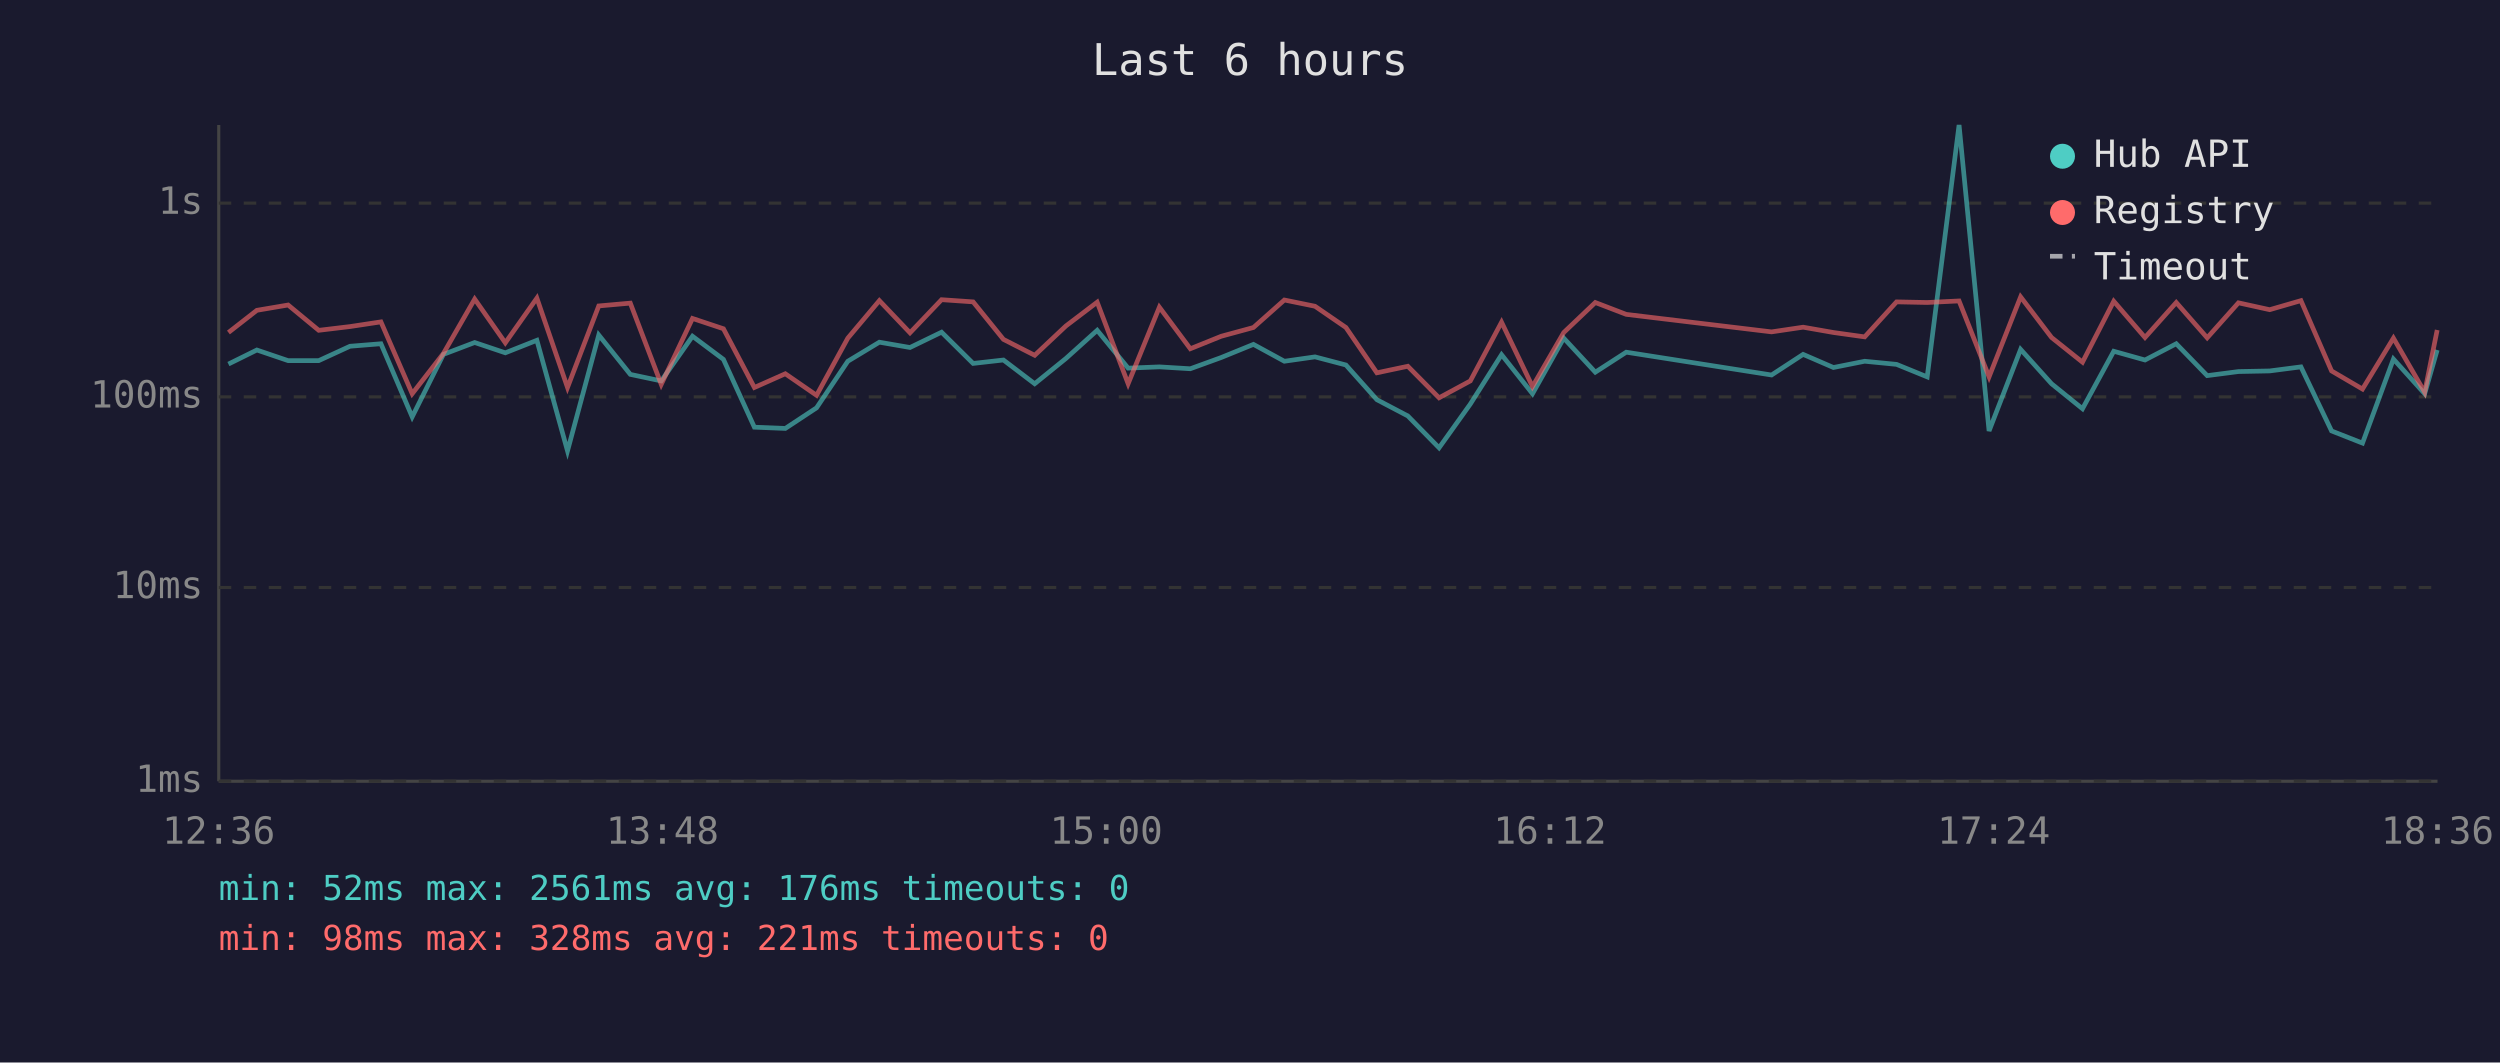
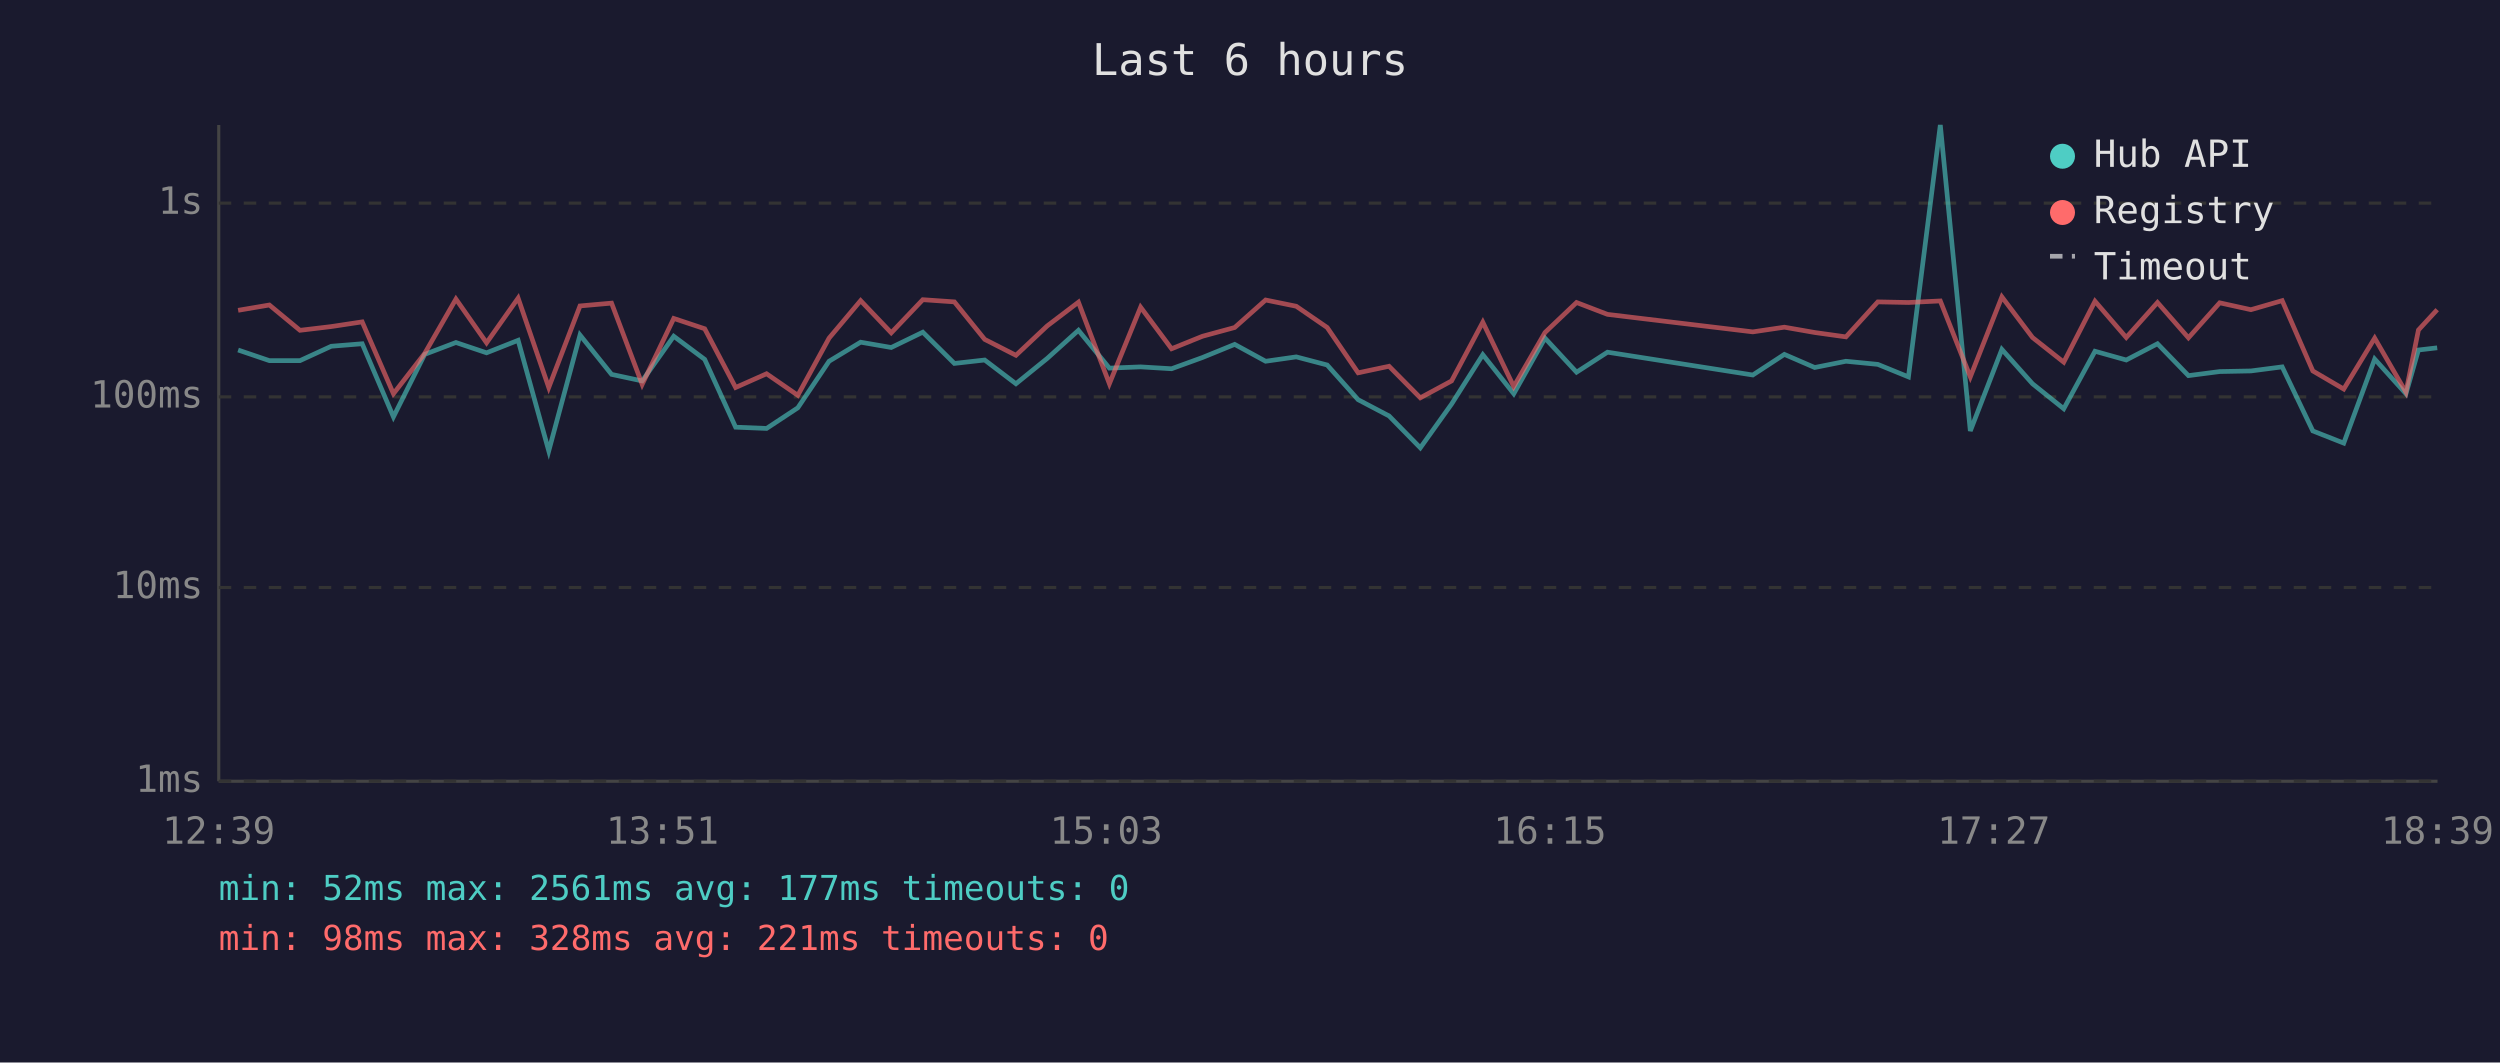
<svg xmlns="http://www.w3.org/2000/svg" viewBox="0 0 800 340" font-family="monospace" font-size="12">
  <rect width="800" height="340" fill="#1a1a2e" />
  <text x="400" y="24" fill="#e0e0e0" font-size="14" text-anchor="middle">Last 6 hours</text>
  <line x1="70" y1="40" x2="70" y2="250" stroke="#444" stroke-width="1" />
  <line x1="70" y1="250" x2="780" y2="250" stroke="#444" stroke-width="1" />
  <line x1="70" y1="250" x2="780" y2="250" stroke="#333" stroke-width="1" stroke-dasharray="4" />
  <text x="65" y="250" fill="#888" text-anchor="end" dominant-baseline="middle">1ms</text>
  <line x1="70" y1="188" x2="780" y2="188" stroke="#333" stroke-width="1" stroke-dasharray="4" />
  <text x="65" y="188" fill="#888" text-anchor="end" dominant-baseline="middle">10ms</text>
  <line x1="70" y1="127" x2="780" y2="127" stroke="#333" stroke-width="1" stroke-dasharray="4" />
  <text x="65" y="127" fill="#888" text-anchor="end" dominant-baseline="middle">100ms</text>
  <line x1="70" y1="65" x2="780" y2="65" stroke="#333" stroke-width="1" stroke-dasharray="4" />
  <text x="65" y="65" fill="#888" text-anchor="end" dominant-baseline="middle">1s</text>
-   <text x="70" y="270" fill="#888" text-anchor="middle">12:36</text>
-   <text x="212" y="270" fill="#888" text-anchor="middle">13:48</text>
-   <text x="354" y="270" fill="#888" text-anchor="middle">15:00</text>
-   <text x="496" y="270" fill="#888" text-anchor="middle">16:12</text>
-   <text x="638" y="270" fill="#888" text-anchor="middle">17:24</text>
-   <text x="780" y="270" fill="#888" text-anchor="middle">18:36</text>
-   <polyline points="73.1,116.5 82.2,112.0 92.2,115.4 102.0,115.4 112.0,110.8 121.9,110.0 131.9,133.4 141.9,113.4 151.9,109.6 161.7,112.9 171.8,108.9 181.6,144.3 191.6,107.2 201.7,119.8 211.6,121.9 221.6,107.6 231.5,115.0 241.4,136.7 251.3,137.1 261.3,130.5 271.3,115.6 281.4,109.5 291.2,111.2 301.3,106.3 311.4,116.3 321.1,115.2 331.1,122.8 341.1,114.7 351.1,105.7 361.0,117.8 371.0,117.4 380.9,118.0 390.8,114.4 401.1,110.2 411.0,115.6 420.8,114.2 430.7,116.8 440.6,127.9 450.5,133.1 460.5,143.3 470.5,129.3 480.5,113.5 490.4,126.0 500.4,108.2 510.5,119.1 520.4,112.7 566.9,120.0 577.0,113.4 586.7,117.6 596.7,115.6 606.9,116.6 616.7,120.6 626.9,40.0 636.5,137.9 646.6,111.8 656.5,122.8 666.4,130.8 676.4,112.4 686.4,115.2 696.4,110.0 706.3,120.2 716.3,118.9 726.3,118.7 736.3,117.4 746.1,137.9 756.0,141.8 765.9,114.9 775.9,126.0 779.9,112.0" fill="none" stroke="#4ecdc4" stroke-width="1.5" opacity="0.6" />
-   <polyline points="73.1,106.4 82.2,99.3 92.2,97.6 102.0,105.7 112.0,104.5 121.9,103.0 131.9,126.0 141.9,113.1 151.9,95.7 161.7,109.7 171.8,95.4 181.6,124.0 191.6,97.9 201.7,97.0 211.6,123.0 221.6,101.9 231.5,105.2 241.4,124.0 251.3,119.6 261.3,126.5 271.3,108.2 281.4,96.2 291.2,106.5 301.3,95.9 311.4,96.6 321.1,108.6 331.1,113.7 341.1,104.3 351.1,96.7 361.0,122.8 371.0,98.3 380.9,111.6 390.8,107.6 401.1,104.8 411.0,96.0 420.8,98.0 430.7,104.8 440.6,119.3 450.5,117.2 460.5,127.3 470.5,121.9 480.5,103.1 490.4,123.7 500.4,106.4 510.5,96.8 520.4,100.6 566.9,106.2 577.0,104.7 586.7,106.4 596.7,107.8 606.9,96.6 616.7,96.8 626.9,96.3 636.5,120.6 646.6,95.0 656.5,108.0 666.4,115.9 676.4,96.4 686.4,108.0 696.4,96.8 706.3,108.1 716.3,96.9 726.3,99.1 736.3,96.2 746.1,118.7 756.0,124.5 765.9,108.2 775.9,125.5 779.9,105.6" fill="none" stroke="#ff6b6b" stroke-width="1.5" opacity="0.6" />
+   <text x="70" y="270" fill="#888" text-anchor="middle">12:39</text>
+   <text x="212" y="270" fill="#888" text-anchor="middle">13:51</text>
+   <text x="354" y="270" fill="#888" text-anchor="middle">15:03</text>
+   <text x="496" y="270" fill="#888" text-anchor="middle">16:15</text>
+   <text x="638" y="270" fill="#888" text-anchor="middle">17:27</text>
+   <text x="780" y="270" fill="#888" text-anchor="middle">18:39</text>
+   <polyline points="76.2,112.0 86.2,115.4 96.0,115.4 106.0,110.8 115.9,110.0 125.9,133.4 135.9,113.4 145.9,109.6 155.7,112.9 165.8,108.9 175.6,144.3 185.6,107.2 195.7,119.8 205.5,121.9 215.6,107.6 225.5,115.0 235.4,136.7 245.3,137.1 255.3,130.5 265.3,115.6 275.4,109.5 285.2,111.2 295.3,106.3 305.4,116.3 315.1,115.2 325.1,122.8 335.1,114.7 345.1,105.7 355.0,117.8 365.0,117.4 374.9,118.0 384.8,114.4 395.1,110.2 405.0,115.6 414.8,114.2 424.7,116.8 434.6,127.9 444.5,133.1 454.5,143.3 464.5,129.3 474.5,113.5 484.4,126.0 494.4,108.2 504.5,119.1 514.4,112.7 560.9,120.0 571.0,113.4 580.7,117.6 590.7,115.6 600.9,116.6 610.7,120.6 620.9,40.0 630.5,137.9 640.6,111.8 650.4,122.8 660.4,130.8 670.4,112.4 680.4,115.2 690.4,110.0 700.3,120.2 710.3,118.9 720.3,118.7 730.3,117.4 740.1,137.9 750.0,141.8 759.9,114.9 769.9,126.0 773.9,112.0 779.9,111.3" fill="none" stroke="#4ecdc4" stroke-width="1.5" opacity="0.6" />
+   <polyline points="76.2,99.3 86.2,97.6 96.0,105.7 106.0,104.5 115.9,103.0 125.9,126.0 135.9,113.1 145.9,95.7 155.7,109.7 165.8,95.4 175.6,124.0 185.6,97.9 195.7,97.0 205.5,123.0 215.6,101.9 225.5,105.2 235.4,124.0 245.3,119.6 255.3,126.5 265.3,108.2 275.4,96.2 285.2,106.5 295.3,95.9 305.4,96.6 315.1,108.6 325.1,113.7 335.1,104.3 345.1,96.7 355.0,122.8 365.0,98.3 374.9,111.6 384.8,107.6 395.1,104.8 405.0,96.0 414.8,98.0 424.7,104.8 434.6,119.3 444.5,117.2 454.5,127.3 464.5,121.9 474.5,103.1 484.4,123.7 494.4,106.4 504.5,96.8 514.4,100.6 560.9,106.2 571.0,104.7 580.7,106.4 590.7,107.8 600.9,96.6 610.7,96.8 620.9,96.3 630.5,120.6 640.6,95.0 650.4,108.0 660.4,115.9 670.4,96.4 680.4,108.0 690.4,96.8 700.3,108.1 710.3,96.9 720.3,99.1 730.3,96.2 740.1,118.7 750.0,124.5 759.9,108.2 769.9,125.5 773.9,105.6 779.9,99.1" fill="none" stroke="#ff6b6b" stroke-width="1.5" opacity="0.6" />
  <circle cx="660" cy="50" r="4" fill="#4ecdc4" />
  <text x="670" y="50" fill="#e0e0e0" dominant-baseline="middle">Hub API</text>
  <circle cx="660" cy="68" r="4" fill="#ff6b6b" />
  <text x="670" y="68" fill="#e0e0e0" dominant-baseline="middle">Registry</text>
  <line x1="656" y1="82" x2="664" y2="82" stroke="#e0e0e0" stroke-width="1.5" stroke-dasharray="4,3" opacity="0.7" />
  <text x="670" y="86" fill="#e0e0e0" dominant-baseline="middle">Timeout</text>
-   <text x="70" y="288" fill="#4ecdc4" font-size="11">min: 52ms  max: 2561ms  avg: 176ms  timeouts: 0</text>
+   <text x="70" y="288" fill="#4ecdc4" font-size="11">min: 52ms  max: 2561ms  avg: 177ms  timeouts: 0</text>
  <text x="70" y="304" fill="#ff6b6b" font-size="11">min: 98ms  max: 328ms  avg: 221ms  timeouts: 0</text>
</svg>
